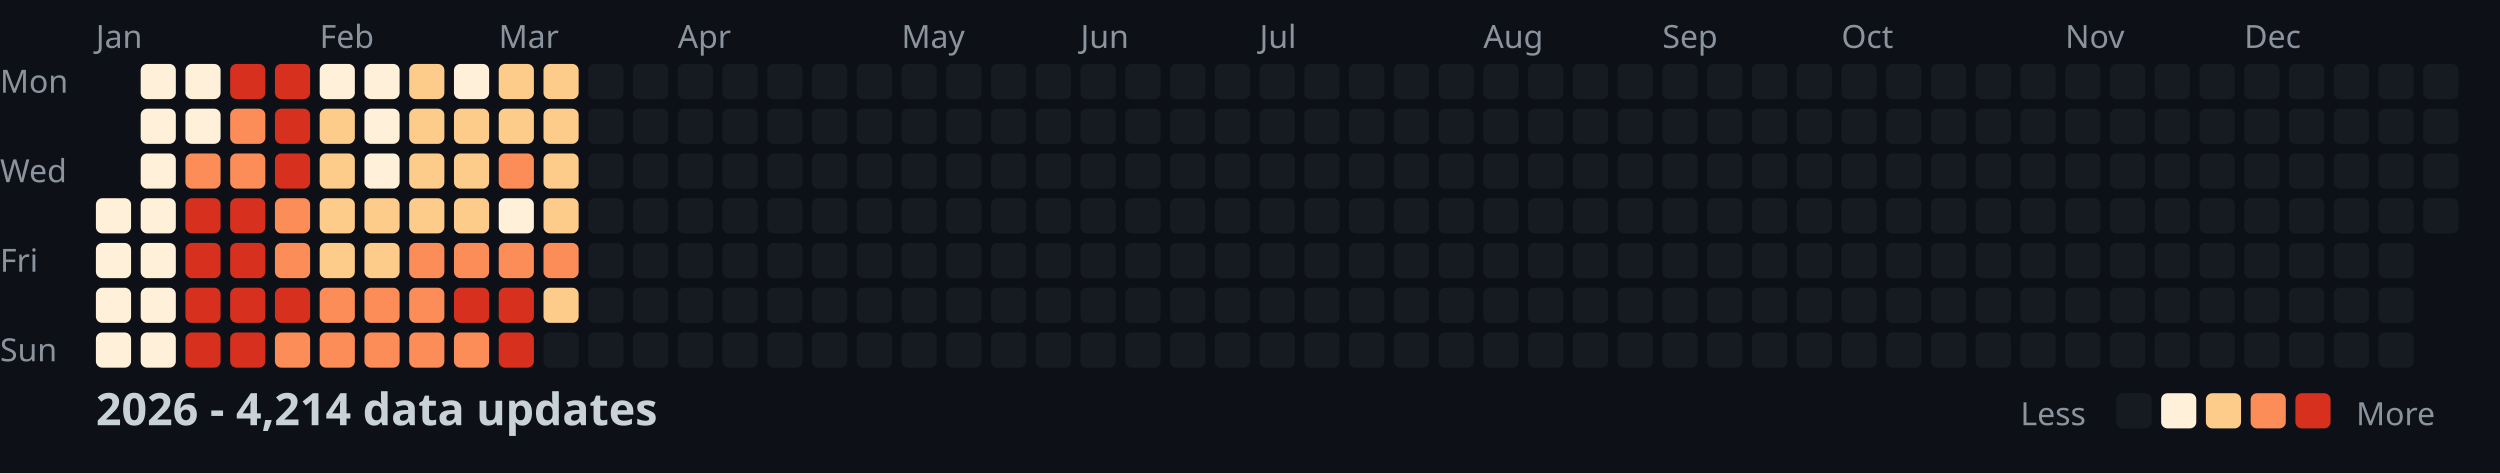
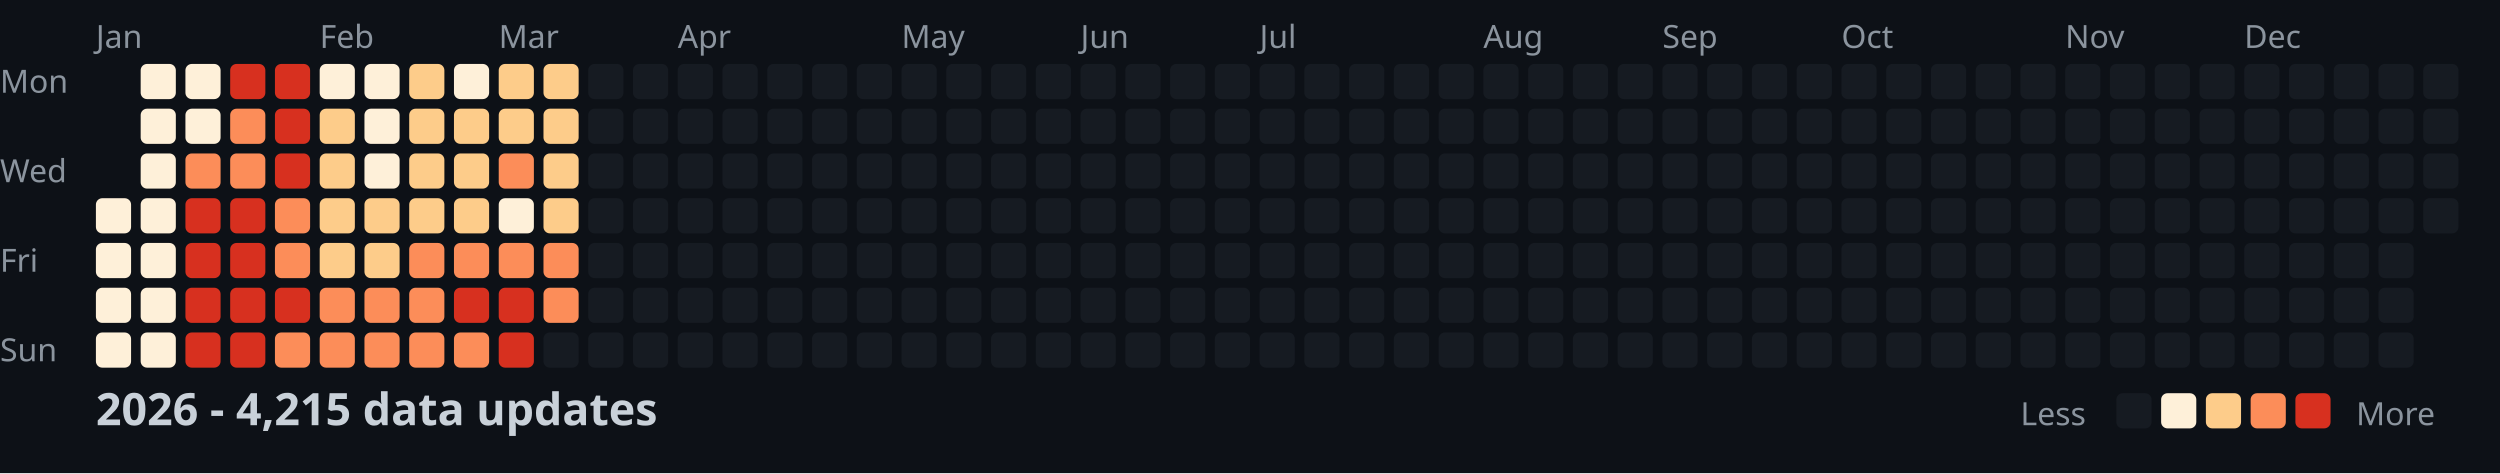
<svg xmlns="http://www.w3.org/2000/svg" width="782" height="148">
  <style>
    .month { font: 10px sans-serif; fill: #8b949e; }
    .day { font: 10px sans-serif; fill: #8b949e; }
    .title { font: bold 14px sans-serif; fill: #c9d1d9; }
    .legend { font: 10px sans-serif; fill: #8b949e; }
  </style>
  <rect width="100%" height="100%" fill="#0d1117" />
  <text x="0" y="29" class="day">Mon</text>
  <text x="0" y="57" class="day">Wed</text>
  <text x="0" y="85" class="day">Fri</text>
  <text x="0" y="113" class="day">Sun</text>
  <text x="30" y="15" class="month">Jan</text>
  <text x="100" y="15" class="month">Feb</text>
  <text x="156" y="15" class="month">Mar</text>
  <text x="212" y="15" class="month">Apr</text>
  <text x="282" y="15" class="month">May</text>
  <text x="338" y="15" class="month">Jun</text>
  <text x="394" y="15" class="month">Jul</text>
  <text x="464" y="15" class="month">Aug</text>
  <text x="520" y="15" class="month">Sep</text>
  <text x="576" y="15" class="month">Oct</text>
  <text x="646" y="15" class="month">Nov</text>
  <text x="702" y="15" class="month">Dec</text>
  <rect x="30" y="62" width="11" height="11" fill="#fef0d9" rx="2" />
  <rect x="30" y="76" width="11" height="11" fill="#fef0d9" rx="2" />
  <rect x="30" y="90" width="11" height="11" fill="#fef0d9" rx="2" />
  <rect x="30" y="104" width="11" height="11" fill="#fef0d9" rx="2" />
  <rect x="44" y="20" width="11" height="11" fill="#fef0d9" rx="2" />
  <rect x="44" y="34" width="11" height="11" fill="#fef0d9" rx="2" />
  <rect x="44" y="48" width="11" height="11" fill="#fef0d9" rx="2" />
  <rect x="44" y="62" width="11" height="11" fill="#fef0d9" rx="2" />
  <rect x="44" y="76" width="11" height="11" fill="#fef0d9" rx="2" />
  <rect x="44" y="90" width="11" height="11" fill="#fef0d9" rx="2" />
  <rect x="44" y="104" width="11" height="11" fill="#fef0d9" rx="2" />
  <rect x="58" y="20" width="11" height="11" fill="#fef0d9" rx="2" />
  <rect x="58" y="34" width="11" height="11" fill="#fef0d9" rx="2" />
  <rect x="58" y="48" width="11" height="11" fill="#fc8d59" rx="2" />
  <rect x="58" y="62" width="11" height="11" fill="#d7301f" rx="2" />
  <rect x="58" y="76" width="11" height="11" fill="#d7301f" rx="2" />
  <rect x="58" y="90" width="11" height="11" fill="#d7301f" rx="2" />
  <rect x="58" y="104" width="11" height="11" fill="#d7301f" rx="2" />
  <rect x="72" y="20" width="11" height="11" fill="#d7301f" rx="2" />
  <rect x="72" y="34" width="11" height="11" fill="#fc8d59" rx="2" />
  <rect x="72" y="48" width="11" height="11" fill="#fc8d59" rx="2" />
  <rect x="72" y="62" width="11" height="11" fill="#d7301f" rx="2" />
  <rect x="72" y="76" width="11" height="11" fill="#d7301f" rx="2" />
  <rect x="72" y="90" width="11" height="11" fill="#d7301f" rx="2" />
  <rect x="72" y="104" width="11" height="11" fill="#d7301f" rx="2" />
  <rect x="86" y="20" width="11" height="11" fill="#d7301f" rx="2" />
  <rect x="86" y="34" width="11" height="11" fill="#d7301f" rx="2" />
  <rect x="86" y="48" width="11" height="11" fill="#d7301f" rx="2" />
  <rect x="86" y="62" width="11" height="11" fill="#fc8d59" rx="2" />
  <rect x="86" y="76" width="11" height="11" fill="#fc8d59" rx="2" />
  <rect x="86" y="90" width="11" height="11" fill="#d7301f" rx="2" />
  <rect x="86" y="104" width="11" height="11" fill="#fc8d59" rx="2" />
  <rect x="100" y="20" width="11" height="11" fill="#fef0d9" rx="2" />
  <rect x="100" y="34" width="11" height="11" fill="#fdcc8a" rx="2" />
  <rect x="100" y="48" width="11" height="11" fill="#fdcc8a" rx="2" />
  <rect x="100" y="62" width="11" height="11" fill="#fdcc8a" rx="2" />
  <rect x="100" y="76" width="11" height="11" fill="#fdcc8a" rx="2" />
  <rect x="100" y="90" width="11" height="11" fill="#fc8d59" rx="2" />
  <rect x="100" y="104" width="11" height="11" fill="#fc8d59" rx="2" />
  <rect x="114" y="20" width="11" height="11" fill="#fef0d9" rx="2" />
  <rect x="114" y="34" width="11" height="11" fill="#fef0d9" rx="2" />
  <rect x="114" y="48" width="11" height="11" fill="#fef0d9" rx="2" />
  <rect x="114" y="62" width="11" height="11" fill="#fdcc8a" rx="2" />
  <rect x="114" y="76" width="11" height="11" fill="#fdcc8a" rx="2" />
  <rect x="114" y="90" width="11" height="11" fill="#fc8d59" rx="2" />
  <rect x="114" y="104" width="11" height="11" fill="#fc8d59" rx="2" />
  <rect x="128" y="20" width="11" height="11" fill="#fdcc8a" rx="2" />
  <rect x="128" y="34" width="11" height="11" fill="#fdcc8a" rx="2" />
  <rect x="128" y="48" width="11" height="11" fill="#fdcc8a" rx="2" />
  <rect x="128" y="62" width="11" height="11" fill="#fdcc8a" rx="2" />
  <rect x="128" y="76" width="11" height="11" fill="#fc8d59" rx="2" />
  <rect x="128" y="90" width="11" height="11" fill="#fc8d59" rx="2" />
  <rect x="128" y="104" width="11" height="11" fill="#fc8d59" rx="2" />
  <rect x="142" y="20" width="11" height="11" fill="#fef0d9" rx="2" />
  <rect x="142" y="34" width="11" height="11" fill="#fdcc8a" rx="2" />
  <rect x="142" y="48" width="11" height="11" fill="#fdcc8a" rx="2" />
  <rect x="142" y="62" width="11" height="11" fill="#fdcc8a" rx="2" />
  <rect x="142" y="76" width="11" height="11" fill="#fc8d59" rx="2" />
  <rect x="142" y="90" width="11" height="11" fill="#d7301f" rx="2" />
  <rect x="142" y="104" width="11" height="11" fill="#fc8d59" rx="2" />
  <rect x="156" y="20" width="11" height="11" fill="#fdcc8a" rx="2" />
  <rect x="156" y="34" width="11" height="11" fill="#fdcc8a" rx="2" />
  <rect x="156" y="48" width="11" height="11" fill="#fc8d59" rx="2" />
  <rect x="156" y="62" width="11" height="11" fill="#fef0d9" rx="2" />
  <rect x="156" y="76" width="11" height="11" fill="#fc8d59" rx="2" />
  <rect x="156" y="90" width="11" height="11" fill="#d7301f" rx="2" />
  <rect x="156" y="104" width="11" height="11" fill="#d7301f" rx="2" />
  <rect x="170" y="20" width="11" height="11" fill="#fdcc8a" rx="2" />
  <rect x="170" y="34" width="11" height="11" fill="#fdcc8a" rx="2" />
  <rect x="170" y="48" width="11" height="11" fill="#fdcc8a" rx="2" />
  <rect x="170" y="62" width="11" height="11" fill="#fdcc8a" rx="2" />
  <rect x="170" y="76" width="11" height="11" fill="#fc8d59" rx="2" />
-   <rect x="170" y="90" width="11" height="11" fill="#fdcc8a" rx="2" />
+   <rect x="170" y="90" width="11" height="11" fill="#fc8d59" rx="2" />
  <rect x="170" y="104" width="11" height="11" fill="#161b22" rx="2" />
  <rect x="184" y="20" width="11" height="11" fill="#161b22" rx="2" />
  <rect x="184" y="34" width="11" height="11" fill="#161b22" rx="2" />
  <rect x="184" y="48" width="11" height="11" fill="#161b22" rx="2" />
  <rect x="184" y="62" width="11" height="11" fill="#161b22" rx="2" />
  <rect x="184" y="76" width="11" height="11" fill="#161b22" rx="2" />
  <rect x="184" y="90" width="11" height="11" fill="#161b22" rx="2" />
  <rect x="184" y="104" width="11" height="11" fill="#161b22" rx="2" />
  <rect x="198" y="20" width="11" height="11" fill="#161b22" rx="2" />
  <rect x="198" y="34" width="11" height="11" fill="#161b22" rx="2" />
  <rect x="198" y="48" width="11" height="11" fill="#161b22" rx="2" />
  <rect x="198" y="62" width="11" height="11" fill="#161b22" rx="2" />
  <rect x="198" y="76" width="11" height="11" fill="#161b22" rx="2" />
  <rect x="198" y="90" width="11" height="11" fill="#161b22" rx="2" />
  <rect x="198" y="104" width="11" height="11" fill="#161b22" rx="2" />
  <rect x="212" y="20" width="11" height="11" fill="#161b22" rx="2" />
  <rect x="212" y="34" width="11" height="11" fill="#161b22" rx="2" />
  <rect x="212" y="48" width="11" height="11" fill="#161b22" rx="2" />
  <rect x="212" y="62" width="11" height="11" fill="#161b22" rx="2" />
  <rect x="212" y="76" width="11" height="11" fill="#161b22" rx="2" />
  <rect x="212" y="90" width="11" height="11" fill="#161b22" rx="2" />
  <rect x="212" y="104" width="11" height="11" fill="#161b22" rx="2" />
  <rect x="226" y="20" width="11" height="11" fill="#161b22" rx="2" />
  <rect x="226" y="34" width="11" height="11" fill="#161b22" rx="2" />
  <rect x="226" y="48" width="11" height="11" fill="#161b22" rx="2" />
  <rect x="226" y="62" width="11" height="11" fill="#161b22" rx="2" />
  <rect x="226" y="76" width="11" height="11" fill="#161b22" rx="2" />
  <rect x="226" y="90" width="11" height="11" fill="#161b22" rx="2" />
  <rect x="226" y="104" width="11" height="11" fill="#161b22" rx="2" />
  <rect x="240" y="20" width="11" height="11" fill="#161b22" rx="2" />
  <rect x="240" y="34" width="11" height="11" fill="#161b22" rx="2" />
  <rect x="240" y="48" width="11" height="11" fill="#161b22" rx="2" />
  <rect x="240" y="62" width="11" height="11" fill="#161b22" rx="2" />
  <rect x="240" y="76" width="11" height="11" fill="#161b22" rx="2" />
  <rect x="240" y="90" width="11" height="11" fill="#161b22" rx="2" />
  <rect x="240" y="104" width="11" height="11" fill="#161b22" rx="2" />
  <rect x="254" y="20" width="11" height="11" fill="#161b22" rx="2" />
  <rect x="254" y="34" width="11" height="11" fill="#161b22" rx="2" />
  <rect x="254" y="48" width="11" height="11" fill="#161b22" rx="2" />
  <rect x="254" y="62" width="11" height="11" fill="#161b22" rx="2" />
  <rect x="254" y="76" width="11" height="11" fill="#161b22" rx="2" />
  <rect x="254" y="90" width="11" height="11" fill="#161b22" rx="2" />
  <rect x="254" y="104" width="11" height="11" fill="#161b22" rx="2" />
  <rect x="268" y="20" width="11" height="11" fill="#161b22" rx="2" />
  <rect x="268" y="34" width="11" height="11" fill="#161b22" rx="2" />
  <rect x="268" y="48" width="11" height="11" fill="#161b22" rx="2" />
  <rect x="268" y="62" width="11" height="11" fill="#161b22" rx="2" />
  <rect x="268" y="76" width="11" height="11" fill="#161b22" rx="2" />
  <rect x="268" y="90" width="11" height="11" fill="#161b22" rx="2" />
  <rect x="268" y="104" width="11" height="11" fill="#161b22" rx="2" />
  <rect x="282" y="20" width="11" height="11" fill="#161b22" rx="2" />
  <rect x="282" y="34" width="11" height="11" fill="#161b22" rx="2" />
  <rect x="282" y="48" width="11" height="11" fill="#161b22" rx="2" />
  <rect x="282" y="62" width="11" height="11" fill="#161b22" rx="2" />
  <rect x="282" y="76" width="11" height="11" fill="#161b22" rx="2" />
  <rect x="282" y="90" width="11" height="11" fill="#161b22" rx="2" />
  <rect x="282" y="104" width="11" height="11" fill="#161b22" rx="2" />
  <rect x="296" y="20" width="11" height="11" fill="#161b22" rx="2" />
  <rect x="296" y="34" width="11" height="11" fill="#161b22" rx="2" />
  <rect x="296" y="48" width="11" height="11" fill="#161b22" rx="2" />
  <rect x="296" y="62" width="11" height="11" fill="#161b22" rx="2" />
  <rect x="296" y="76" width="11" height="11" fill="#161b22" rx="2" />
  <rect x="296" y="90" width="11" height="11" fill="#161b22" rx="2" />
  <rect x="296" y="104" width="11" height="11" fill="#161b22" rx="2" />
  <rect x="310" y="20" width="11" height="11" fill="#161b22" rx="2" />
  <rect x="310" y="34" width="11" height="11" fill="#161b22" rx="2" />
  <rect x="310" y="48" width="11" height="11" fill="#161b22" rx="2" />
  <rect x="310" y="62" width="11" height="11" fill="#161b22" rx="2" />
  <rect x="310" y="76" width="11" height="11" fill="#161b22" rx="2" />
  <rect x="310" y="90" width="11" height="11" fill="#161b22" rx="2" />
  <rect x="310" y="104" width="11" height="11" fill="#161b22" rx="2" />
  <rect x="324" y="20" width="11" height="11" fill="#161b22" rx="2" />
  <rect x="324" y="34" width="11" height="11" fill="#161b22" rx="2" />
  <rect x="324" y="48" width="11" height="11" fill="#161b22" rx="2" />
  <rect x="324" y="62" width="11" height="11" fill="#161b22" rx="2" />
  <rect x="324" y="76" width="11" height="11" fill="#161b22" rx="2" />
  <rect x="324" y="90" width="11" height="11" fill="#161b22" rx="2" />
  <rect x="324" y="104" width="11" height="11" fill="#161b22" rx="2" />
  <rect x="338" y="20" width="11" height="11" fill="#161b22" rx="2" />
  <rect x="338" y="34" width="11" height="11" fill="#161b22" rx="2" />
  <rect x="338" y="48" width="11" height="11" fill="#161b22" rx="2" />
  <rect x="338" y="62" width="11" height="11" fill="#161b22" rx="2" />
  <rect x="338" y="76" width="11" height="11" fill="#161b22" rx="2" />
  <rect x="338" y="90" width="11" height="11" fill="#161b22" rx="2" />
  <rect x="338" y="104" width="11" height="11" fill="#161b22" rx="2" />
  <rect x="352" y="20" width="11" height="11" fill="#161b22" rx="2" />
  <rect x="352" y="34" width="11" height="11" fill="#161b22" rx="2" />
  <rect x="352" y="48" width="11" height="11" fill="#161b22" rx="2" />
  <rect x="352" y="62" width="11" height="11" fill="#161b22" rx="2" />
  <rect x="352" y="76" width="11" height="11" fill="#161b22" rx="2" />
  <rect x="352" y="90" width="11" height="11" fill="#161b22" rx="2" />
  <rect x="352" y="104" width="11" height="11" fill="#161b22" rx="2" />
  <rect x="366" y="20" width="11" height="11" fill="#161b22" rx="2" />
  <rect x="366" y="34" width="11" height="11" fill="#161b22" rx="2" />
  <rect x="366" y="48" width="11" height="11" fill="#161b22" rx="2" />
  <rect x="366" y="62" width="11" height="11" fill="#161b22" rx="2" />
  <rect x="366" y="76" width="11" height="11" fill="#161b22" rx="2" />
  <rect x="366" y="90" width="11" height="11" fill="#161b22" rx="2" />
  <rect x="366" y="104" width="11" height="11" fill="#161b22" rx="2" />
  <rect x="380" y="20" width="11" height="11" fill="#161b22" rx="2" />
  <rect x="380" y="34" width="11" height="11" fill="#161b22" rx="2" />
  <rect x="380" y="48" width="11" height="11" fill="#161b22" rx="2" />
  <rect x="380" y="62" width="11" height="11" fill="#161b22" rx="2" />
  <rect x="380" y="76" width="11" height="11" fill="#161b22" rx="2" />
  <rect x="380" y="90" width="11" height="11" fill="#161b22" rx="2" />
  <rect x="380" y="104" width="11" height="11" fill="#161b22" rx="2" />
  <rect x="394" y="20" width="11" height="11" fill="#161b22" rx="2" />
  <rect x="394" y="34" width="11" height="11" fill="#161b22" rx="2" />
  <rect x="394" y="48" width="11" height="11" fill="#161b22" rx="2" />
  <rect x="394" y="62" width="11" height="11" fill="#161b22" rx="2" />
  <rect x="394" y="76" width="11" height="11" fill="#161b22" rx="2" />
  <rect x="394" y="90" width="11" height="11" fill="#161b22" rx="2" />
  <rect x="394" y="104" width="11" height="11" fill="#161b22" rx="2" />
  <rect x="408" y="20" width="11" height="11" fill="#161b22" rx="2" />
  <rect x="408" y="34" width="11" height="11" fill="#161b22" rx="2" />
  <rect x="408" y="48" width="11" height="11" fill="#161b22" rx="2" />
  <rect x="408" y="62" width="11" height="11" fill="#161b22" rx="2" />
  <rect x="408" y="76" width="11" height="11" fill="#161b22" rx="2" />
  <rect x="408" y="90" width="11" height="11" fill="#161b22" rx="2" />
  <rect x="408" y="104" width="11" height="11" fill="#161b22" rx="2" />
  <rect x="422" y="20" width="11" height="11" fill="#161b22" rx="2" />
  <rect x="422" y="34" width="11" height="11" fill="#161b22" rx="2" />
  <rect x="422" y="48" width="11" height="11" fill="#161b22" rx="2" />
  <rect x="422" y="62" width="11" height="11" fill="#161b22" rx="2" />
  <rect x="422" y="76" width="11" height="11" fill="#161b22" rx="2" />
  <rect x="422" y="90" width="11" height="11" fill="#161b22" rx="2" />
  <rect x="422" y="104" width="11" height="11" fill="#161b22" rx="2" />
  <rect x="436" y="20" width="11" height="11" fill="#161b22" rx="2" />
  <rect x="436" y="34" width="11" height="11" fill="#161b22" rx="2" />
  <rect x="436" y="48" width="11" height="11" fill="#161b22" rx="2" />
  <rect x="436" y="62" width="11" height="11" fill="#161b22" rx="2" />
  <rect x="436" y="76" width="11" height="11" fill="#161b22" rx="2" />
  <rect x="436" y="90" width="11" height="11" fill="#161b22" rx="2" />
  <rect x="436" y="104" width="11" height="11" fill="#161b22" rx="2" />
  <rect x="450" y="20" width="11" height="11" fill="#161b22" rx="2" />
  <rect x="450" y="34" width="11" height="11" fill="#161b22" rx="2" />
  <rect x="450" y="48" width="11" height="11" fill="#161b22" rx="2" />
  <rect x="450" y="62" width="11" height="11" fill="#161b22" rx="2" />
  <rect x="450" y="76" width="11" height="11" fill="#161b22" rx="2" />
  <rect x="450" y="90" width="11" height="11" fill="#161b22" rx="2" />
  <rect x="450" y="104" width="11" height="11" fill="#161b22" rx="2" />
  <rect x="464" y="20" width="11" height="11" fill="#161b22" rx="2" />
  <rect x="464" y="34" width="11" height="11" fill="#161b22" rx="2" />
  <rect x="464" y="48" width="11" height="11" fill="#161b22" rx="2" />
  <rect x="464" y="62" width="11" height="11" fill="#161b22" rx="2" />
  <rect x="464" y="76" width="11" height="11" fill="#161b22" rx="2" />
  <rect x="464" y="90" width="11" height="11" fill="#161b22" rx="2" />
  <rect x="464" y="104" width="11" height="11" fill="#161b22" rx="2" />
  <rect x="478" y="20" width="11" height="11" fill="#161b22" rx="2" />
  <rect x="478" y="34" width="11" height="11" fill="#161b22" rx="2" />
  <rect x="478" y="48" width="11" height="11" fill="#161b22" rx="2" />
  <rect x="478" y="62" width="11" height="11" fill="#161b22" rx="2" />
  <rect x="478" y="76" width="11" height="11" fill="#161b22" rx="2" />
  <rect x="478" y="90" width="11" height="11" fill="#161b22" rx="2" />
  <rect x="478" y="104" width="11" height="11" fill="#161b22" rx="2" />
  <rect x="492" y="20" width="11" height="11" fill="#161b22" rx="2" />
  <rect x="492" y="34" width="11" height="11" fill="#161b22" rx="2" />
  <rect x="492" y="48" width="11" height="11" fill="#161b22" rx="2" />
  <rect x="492" y="62" width="11" height="11" fill="#161b22" rx="2" />
  <rect x="492" y="76" width="11" height="11" fill="#161b22" rx="2" />
  <rect x="492" y="90" width="11" height="11" fill="#161b22" rx="2" />
  <rect x="492" y="104" width="11" height="11" fill="#161b22" rx="2" />
  <rect x="506" y="20" width="11" height="11" fill="#161b22" rx="2" />
  <rect x="506" y="34" width="11" height="11" fill="#161b22" rx="2" />
  <rect x="506" y="48" width="11" height="11" fill="#161b22" rx="2" />
  <rect x="506" y="62" width="11" height="11" fill="#161b22" rx="2" />
  <rect x="506" y="76" width="11" height="11" fill="#161b22" rx="2" />
  <rect x="506" y="90" width="11" height="11" fill="#161b22" rx="2" />
  <rect x="506" y="104" width="11" height="11" fill="#161b22" rx="2" />
  <rect x="520" y="20" width="11" height="11" fill="#161b22" rx="2" />
  <rect x="520" y="34" width="11" height="11" fill="#161b22" rx="2" />
  <rect x="520" y="48" width="11" height="11" fill="#161b22" rx="2" />
  <rect x="520" y="62" width="11" height="11" fill="#161b22" rx="2" />
  <rect x="520" y="76" width="11" height="11" fill="#161b22" rx="2" />
  <rect x="520" y="90" width="11" height="11" fill="#161b22" rx="2" />
  <rect x="520" y="104" width="11" height="11" fill="#161b22" rx="2" />
  <rect x="534" y="20" width="11" height="11" fill="#161b22" rx="2" />
  <rect x="534" y="34" width="11" height="11" fill="#161b22" rx="2" />
  <rect x="534" y="48" width="11" height="11" fill="#161b22" rx="2" />
  <rect x="534" y="62" width="11" height="11" fill="#161b22" rx="2" />
  <rect x="534" y="76" width="11" height="11" fill="#161b22" rx="2" />
  <rect x="534" y="90" width="11" height="11" fill="#161b22" rx="2" />
  <rect x="534" y="104" width="11" height="11" fill="#161b22" rx="2" />
  <rect x="548" y="20" width="11" height="11" fill="#161b22" rx="2" />
  <rect x="548" y="34" width="11" height="11" fill="#161b22" rx="2" />
  <rect x="548" y="48" width="11" height="11" fill="#161b22" rx="2" />
  <rect x="548" y="62" width="11" height="11" fill="#161b22" rx="2" />
  <rect x="548" y="76" width="11" height="11" fill="#161b22" rx="2" />
  <rect x="548" y="90" width="11" height="11" fill="#161b22" rx="2" />
  <rect x="548" y="104" width="11" height="11" fill="#161b22" rx="2" />
  <rect x="562" y="20" width="11" height="11" fill="#161b22" rx="2" />
  <rect x="562" y="34" width="11" height="11" fill="#161b22" rx="2" />
  <rect x="562" y="48" width="11" height="11" fill="#161b22" rx="2" />
  <rect x="562" y="62" width="11" height="11" fill="#161b22" rx="2" />
  <rect x="562" y="76" width="11" height="11" fill="#161b22" rx="2" />
  <rect x="562" y="90" width="11" height="11" fill="#161b22" rx="2" />
  <rect x="562" y="104" width="11" height="11" fill="#161b22" rx="2" />
  <rect x="576" y="20" width="11" height="11" fill="#161b22" rx="2" />
  <rect x="576" y="34" width="11" height="11" fill="#161b22" rx="2" />
  <rect x="576" y="48" width="11" height="11" fill="#161b22" rx="2" />
  <rect x="576" y="62" width="11" height="11" fill="#161b22" rx="2" />
  <rect x="576" y="76" width="11" height="11" fill="#161b22" rx="2" />
  <rect x="576" y="90" width="11" height="11" fill="#161b22" rx="2" />
  <rect x="576" y="104" width="11" height="11" fill="#161b22" rx="2" />
  <rect x="590" y="20" width="11" height="11" fill="#161b22" rx="2" />
  <rect x="590" y="34" width="11" height="11" fill="#161b22" rx="2" />
  <rect x="590" y="48" width="11" height="11" fill="#161b22" rx="2" />
  <rect x="590" y="62" width="11" height="11" fill="#161b22" rx="2" />
  <rect x="590" y="76" width="11" height="11" fill="#161b22" rx="2" />
  <rect x="590" y="90" width="11" height="11" fill="#161b22" rx="2" />
  <rect x="590" y="104" width="11" height="11" fill="#161b22" rx="2" />
  <rect x="604" y="20" width="11" height="11" fill="#161b22" rx="2" />
  <rect x="604" y="34" width="11" height="11" fill="#161b22" rx="2" />
  <rect x="604" y="48" width="11" height="11" fill="#161b22" rx="2" />
  <rect x="604" y="62" width="11" height="11" fill="#161b22" rx="2" />
  <rect x="604" y="76" width="11" height="11" fill="#161b22" rx="2" />
  <rect x="604" y="90" width="11" height="11" fill="#161b22" rx="2" />
  <rect x="604" y="104" width="11" height="11" fill="#161b22" rx="2" />
  <rect x="618" y="20" width="11" height="11" fill="#161b22" rx="2" />
  <rect x="618" y="34" width="11" height="11" fill="#161b22" rx="2" />
  <rect x="618" y="48" width="11" height="11" fill="#161b22" rx="2" />
  <rect x="618" y="62" width="11" height="11" fill="#161b22" rx="2" />
  <rect x="618" y="76" width="11" height="11" fill="#161b22" rx="2" />
  <rect x="618" y="90" width="11" height="11" fill="#161b22" rx="2" />
  <rect x="618" y="104" width="11" height="11" fill="#161b22" rx="2" />
  <rect x="632" y="20" width="11" height="11" fill="#161b22" rx="2" />
  <rect x="632" y="34" width="11" height="11" fill="#161b22" rx="2" />
  <rect x="632" y="48" width="11" height="11" fill="#161b22" rx="2" />
  <rect x="632" y="62" width="11" height="11" fill="#161b22" rx="2" />
  <rect x="632" y="76" width="11" height="11" fill="#161b22" rx="2" />
  <rect x="632" y="90" width="11" height="11" fill="#161b22" rx="2" />
  <rect x="632" y="104" width="11" height="11" fill="#161b22" rx="2" />
  <rect x="646" y="20" width="11" height="11" fill="#161b22" rx="2" />
  <rect x="646" y="34" width="11" height="11" fill="#161b22" rx="2" />
  <rect x="646" y="48" width="11" height="11" fill="#161b22" rx="2" />
  <rect x="646" y="62" width="11" height="11" fill="#161b22" rx="2" />
  <rect x="646" y="76" width="11" height="11" fill="#161b22" rx="2" />
  <rect x="646" y="90" width="11" height="11" fill="#161b22" rx="2" />
  <rect x="646" y="104" width="11" height="11" fill="#161b22" rx="2" />
  <rect x="660" y="20" width="11" height="11" fill="#161b22" rx="2" />
  <rect x="660" y="34" width="11" height="11" fill="#161b22" rx="2" />
  <rect x="660" y="48" width="11" height="11" fill="#161b22" rx="2" />
  <rect x="660" y="62" width="11" height="11" fill="#161b22" rx="2" />
  <rect x="660" y="76" width="11" height="11" fill="#161b22" rx="2" />
  <rect x="660" y="90" width="11" height="11" fill="#161b22" rx="2" />
  <rect x="660" y="104" width="11" height="11" fill="#161b22" rx="2" />
  <rect x="674" y="20" width="11" height="11" fill="#161b22" rx="2" />
  <rect x="674" y="34" width="11" height="11" fill="#161b22" rx="2" />
  <rect x="674" y="48" width="11" height="11" fill="#161b22" rx="2" />
  <rect x="674" y="62" width="11" height="11" fill="#161b22" rx="2" />
  <rect x="674" y="76" width="11" height="11" fill="#161b22" rx="2" />
  <rect x="674" y="90" width="11" height="11" fill="#161b22" rx="2" />
  <rect x="674" y="104" width="11" height="11" fill="#161b22" rx="2" />
  <rect x="688" y="20" width="11" height="11" fill="#161b22" rx="2" />
  <rect x="688" y="34" width="11" height="11" fill="#161b22" rx="2" />
  <rect x="688" y="48" width="11" height="11" fill="#161b22" rx="2" />
  <rect x="688" y="62" width="11" height="11" fill="#161b22" rx="2" />
  <rect x="688" y="76" width="11" height="11" fill="#161b22" rx="2" />
  <rect x="688" y="90" width="11" height="11" fill="#161b22" rx="2" />
  <rect x="688" y="104" width="11" height="11" fill="#161b22" rx="2" />
  <rect x="702" y="20" width="11" height="11" fill="#161b22" rx="2" />
  <rect x="702" y="34" width="11" height="11" fill="#161b22" rx="2" />
  <rect x="702" y="48" width="11" height="11" fill="#161b22" rx="2" />
  <rect x="702" y="62" width="11" height="11" fill="#161b22" rx="2" />
  <rect x="702" y="76" width="11" height="11" fill="#161b22" rx="2" />
  <rect x="702" y="90" width="11" height="11" fill="#161b22" rx="2" />
  <rect x="702" y="104" width="11" height="11" fill="#161b22" rx="2" />
  <rect x="716" y="20" width="11" height="11" fill="#161b22" rx="2" />
  <rect x="716" y="34" width="11" height="11" fill="#161b22" rx="2" />
  <rect x="716" y="48" width="11" height="11" fill="#161b22" rx="2" />
  <rect x="716" y="62" width="11" height="11" fill="#161b22" rx="2" />
  <rect x="716" y="76" width="11" height="11" fill="#161b22" rx="2" />
  <rect x="716" y="90" width="11" height="11" fill="#161b22" rx="2" />
  <rect x="716" y="104" width="11" height="11" fill="#161b22" rx="2" />
  <rect x="730" y="20" width="11" height="11" fill="#161b22" rx="2" />
  <rect x="730" y="34" width="11" height="11" fill="#161b22" rx="2" />
  <rect x="730" y="48" width="11" height="11" fill="#161b22" rx="2" />
  <rect x="730" y="62" width="11" height="11" fill="#161b22" rx="2" />
  <rect x="730" y="76" width="11" height="11" fill="#161b22" rx="2" />
  <rect x="730" y="90" width="11" height="11" fill="#161b22" rx="2" />
  <rect x="730" y="104" width="11" height="11" fill="#161b22" rx="2" />
  <rect x="744" y="20" width="11" height="11" fill="#161b22" rx="2" />
  <rect x="744" y="34" width="11" height="11" fill="#161b22" rx="2" />
  <rect x="744" y="48" width="11" height="11" fill="#161b22" rx="2" />
  <rect x="744" y="62" width="11" height="11" fill="#161b22" rx="2" />
  <rect x="744" y="76" width="11" height="11" fill="#161b22" rx="2" />
  <rect x="744" y="90" width="11" height="11" fill="#161b22" rx="2" />
  <rect x="744" y="104" width="11" height="11" fill="#161b22" rx="2" />
  <rect x="758" y="20" width="11" height="11" fill="#161b22" rx="2" />
  <rect x="758" y="34" width="11" height="11" fill="#161b22" rx="2" />
  <rect x="758" y="48" width="11" height="11" fill="#161b22" rx="2" />
  <rect x="758" y="62" width="11" height="11" fill="#161b22" rx="2" />
-   <text x="30" y="133" class="title">2026 - 4,214 data updates</text>
+   <text x="30" y="133" class="title">2026 - 4,215 data updates</text>
  <text x="632" y="133" class="legend">Less</text>
  <rect x="662" y="123" width="11" height="11" fill="#161b22" rx="2" />
  <rect x="676" y="123" width="11" height="11" fill="#fef0d9" rx="2" />
  <rect x="690" y="123" width="11" height="11" fill="#fdcc8a" rx="2" />
  <rect x="704" y="123" width="11" height="11" fill="#fc8d59" rx="2" />
  <rect x="718" y="123" width="11" height="11" fill="#d7301f" rx="2" />
  <text x="737" y="133" class="legend">More</text>
</svg>
